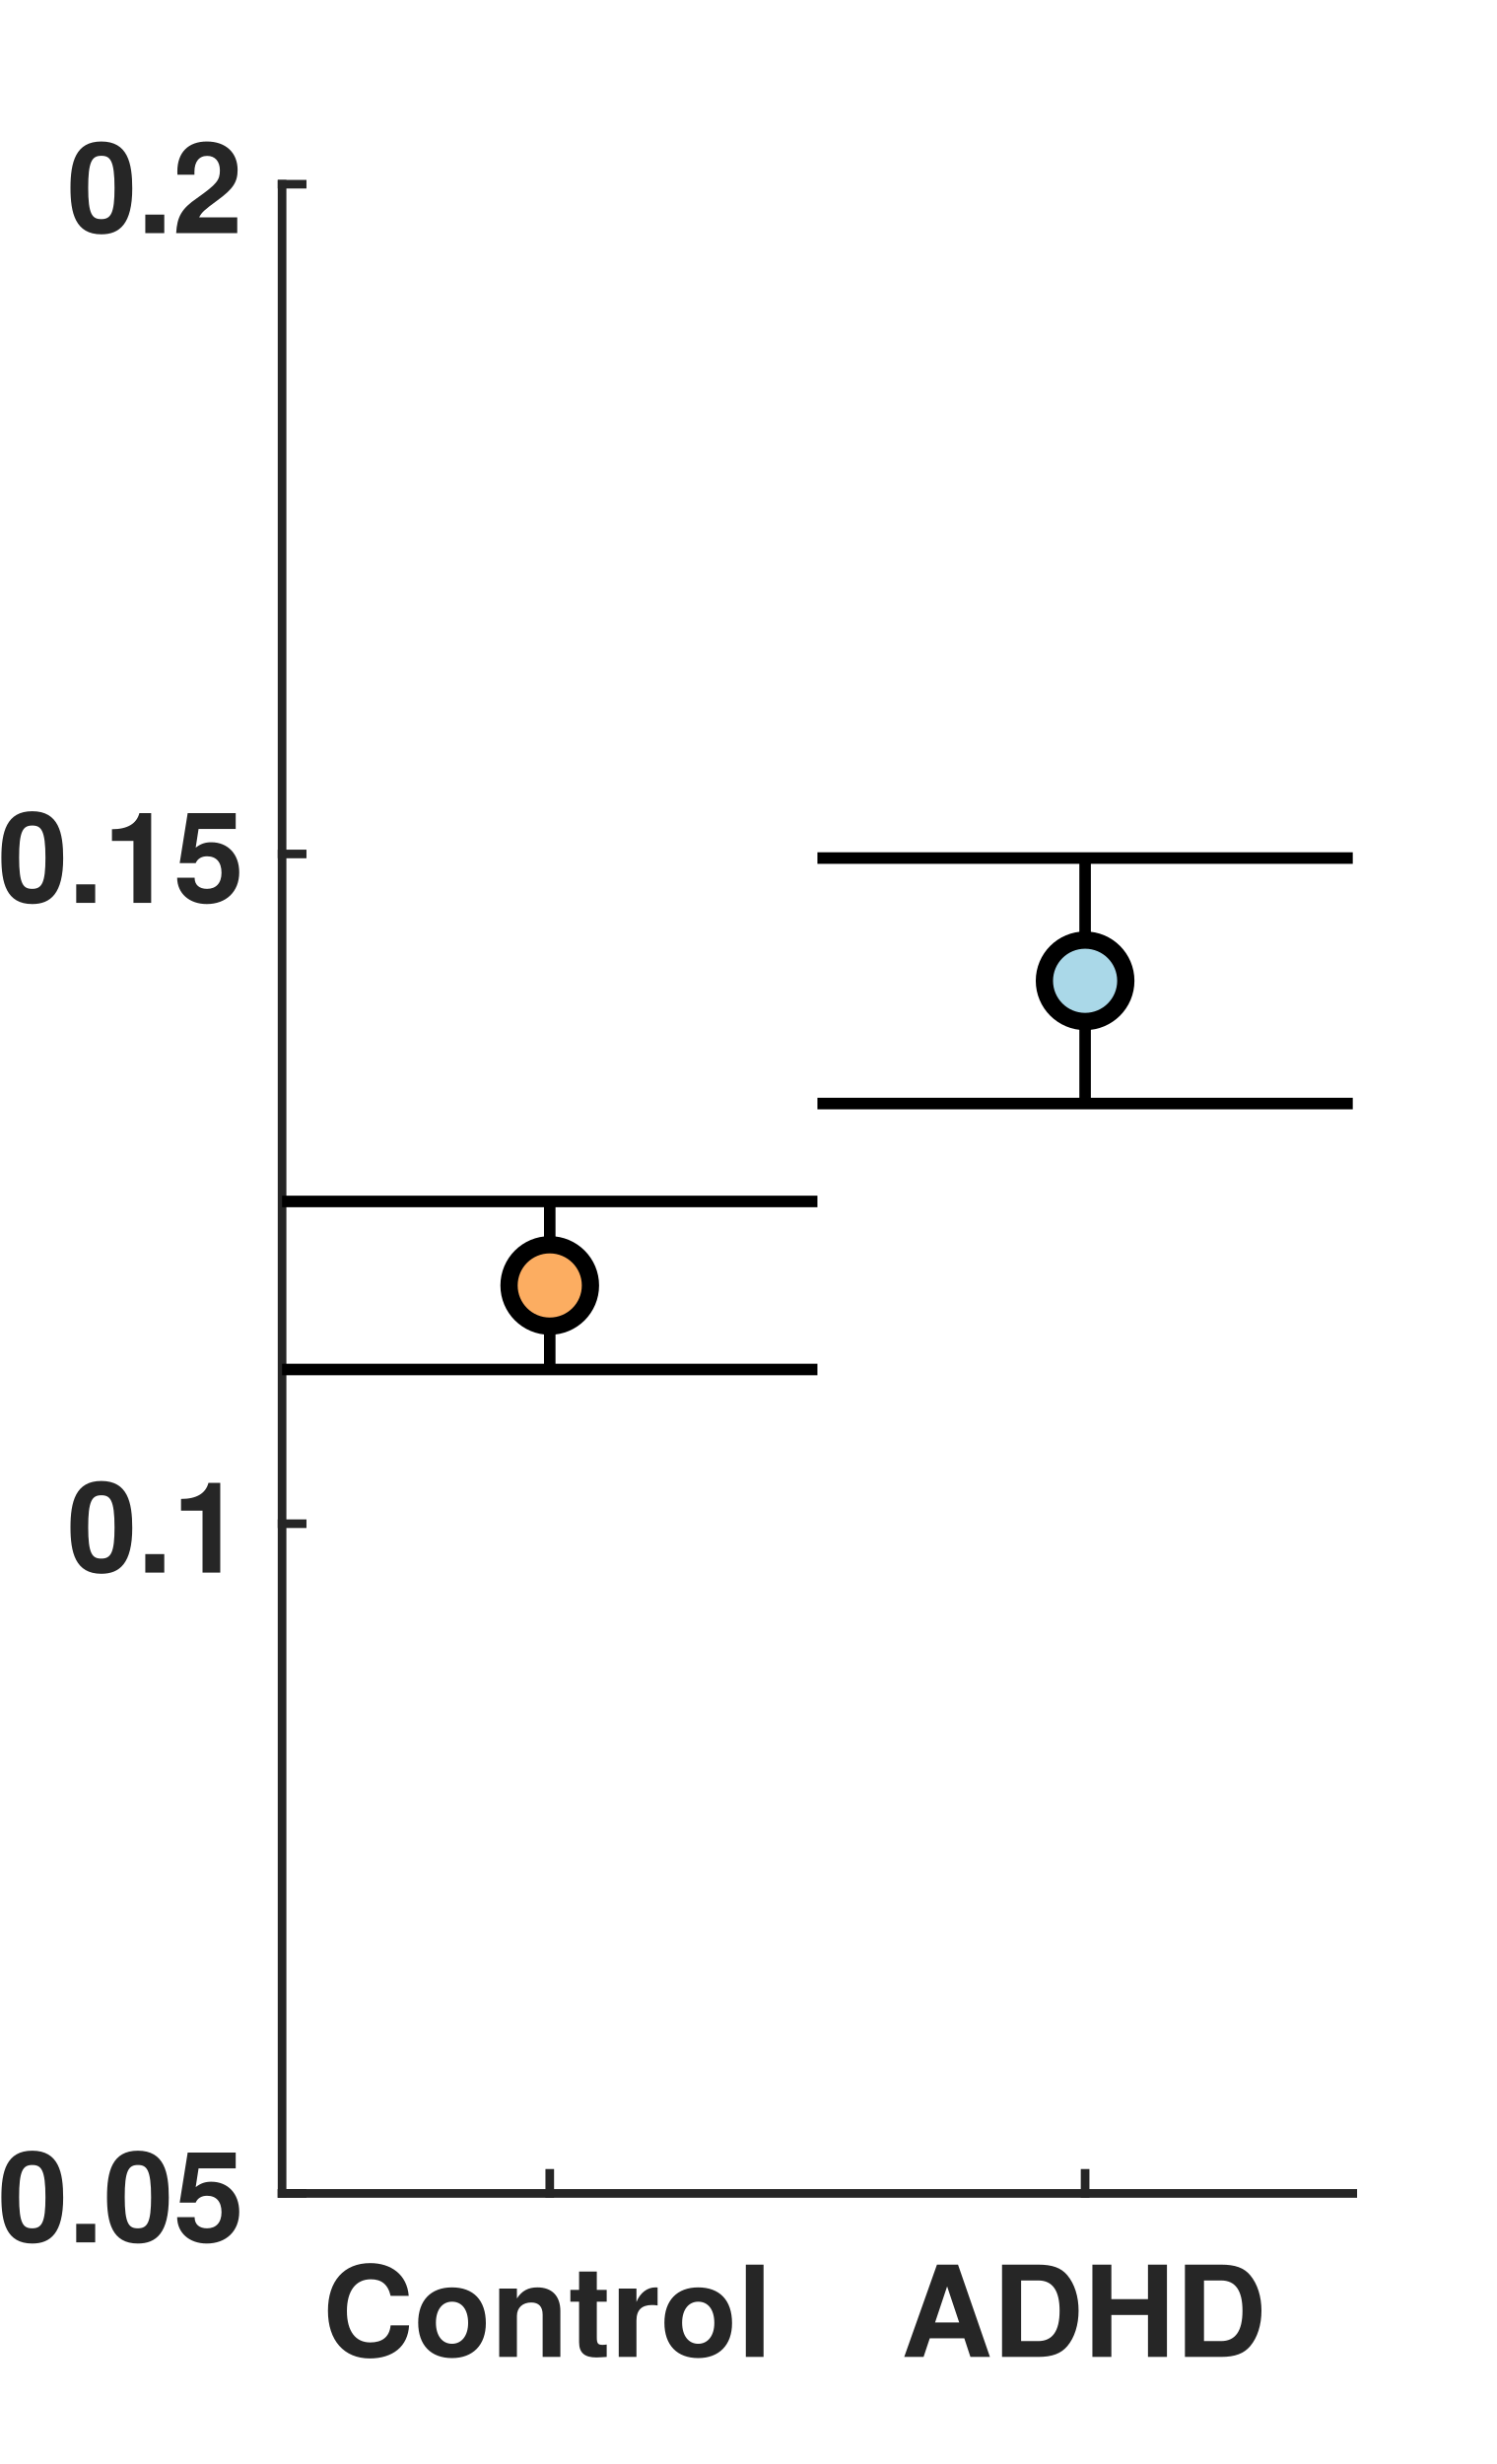
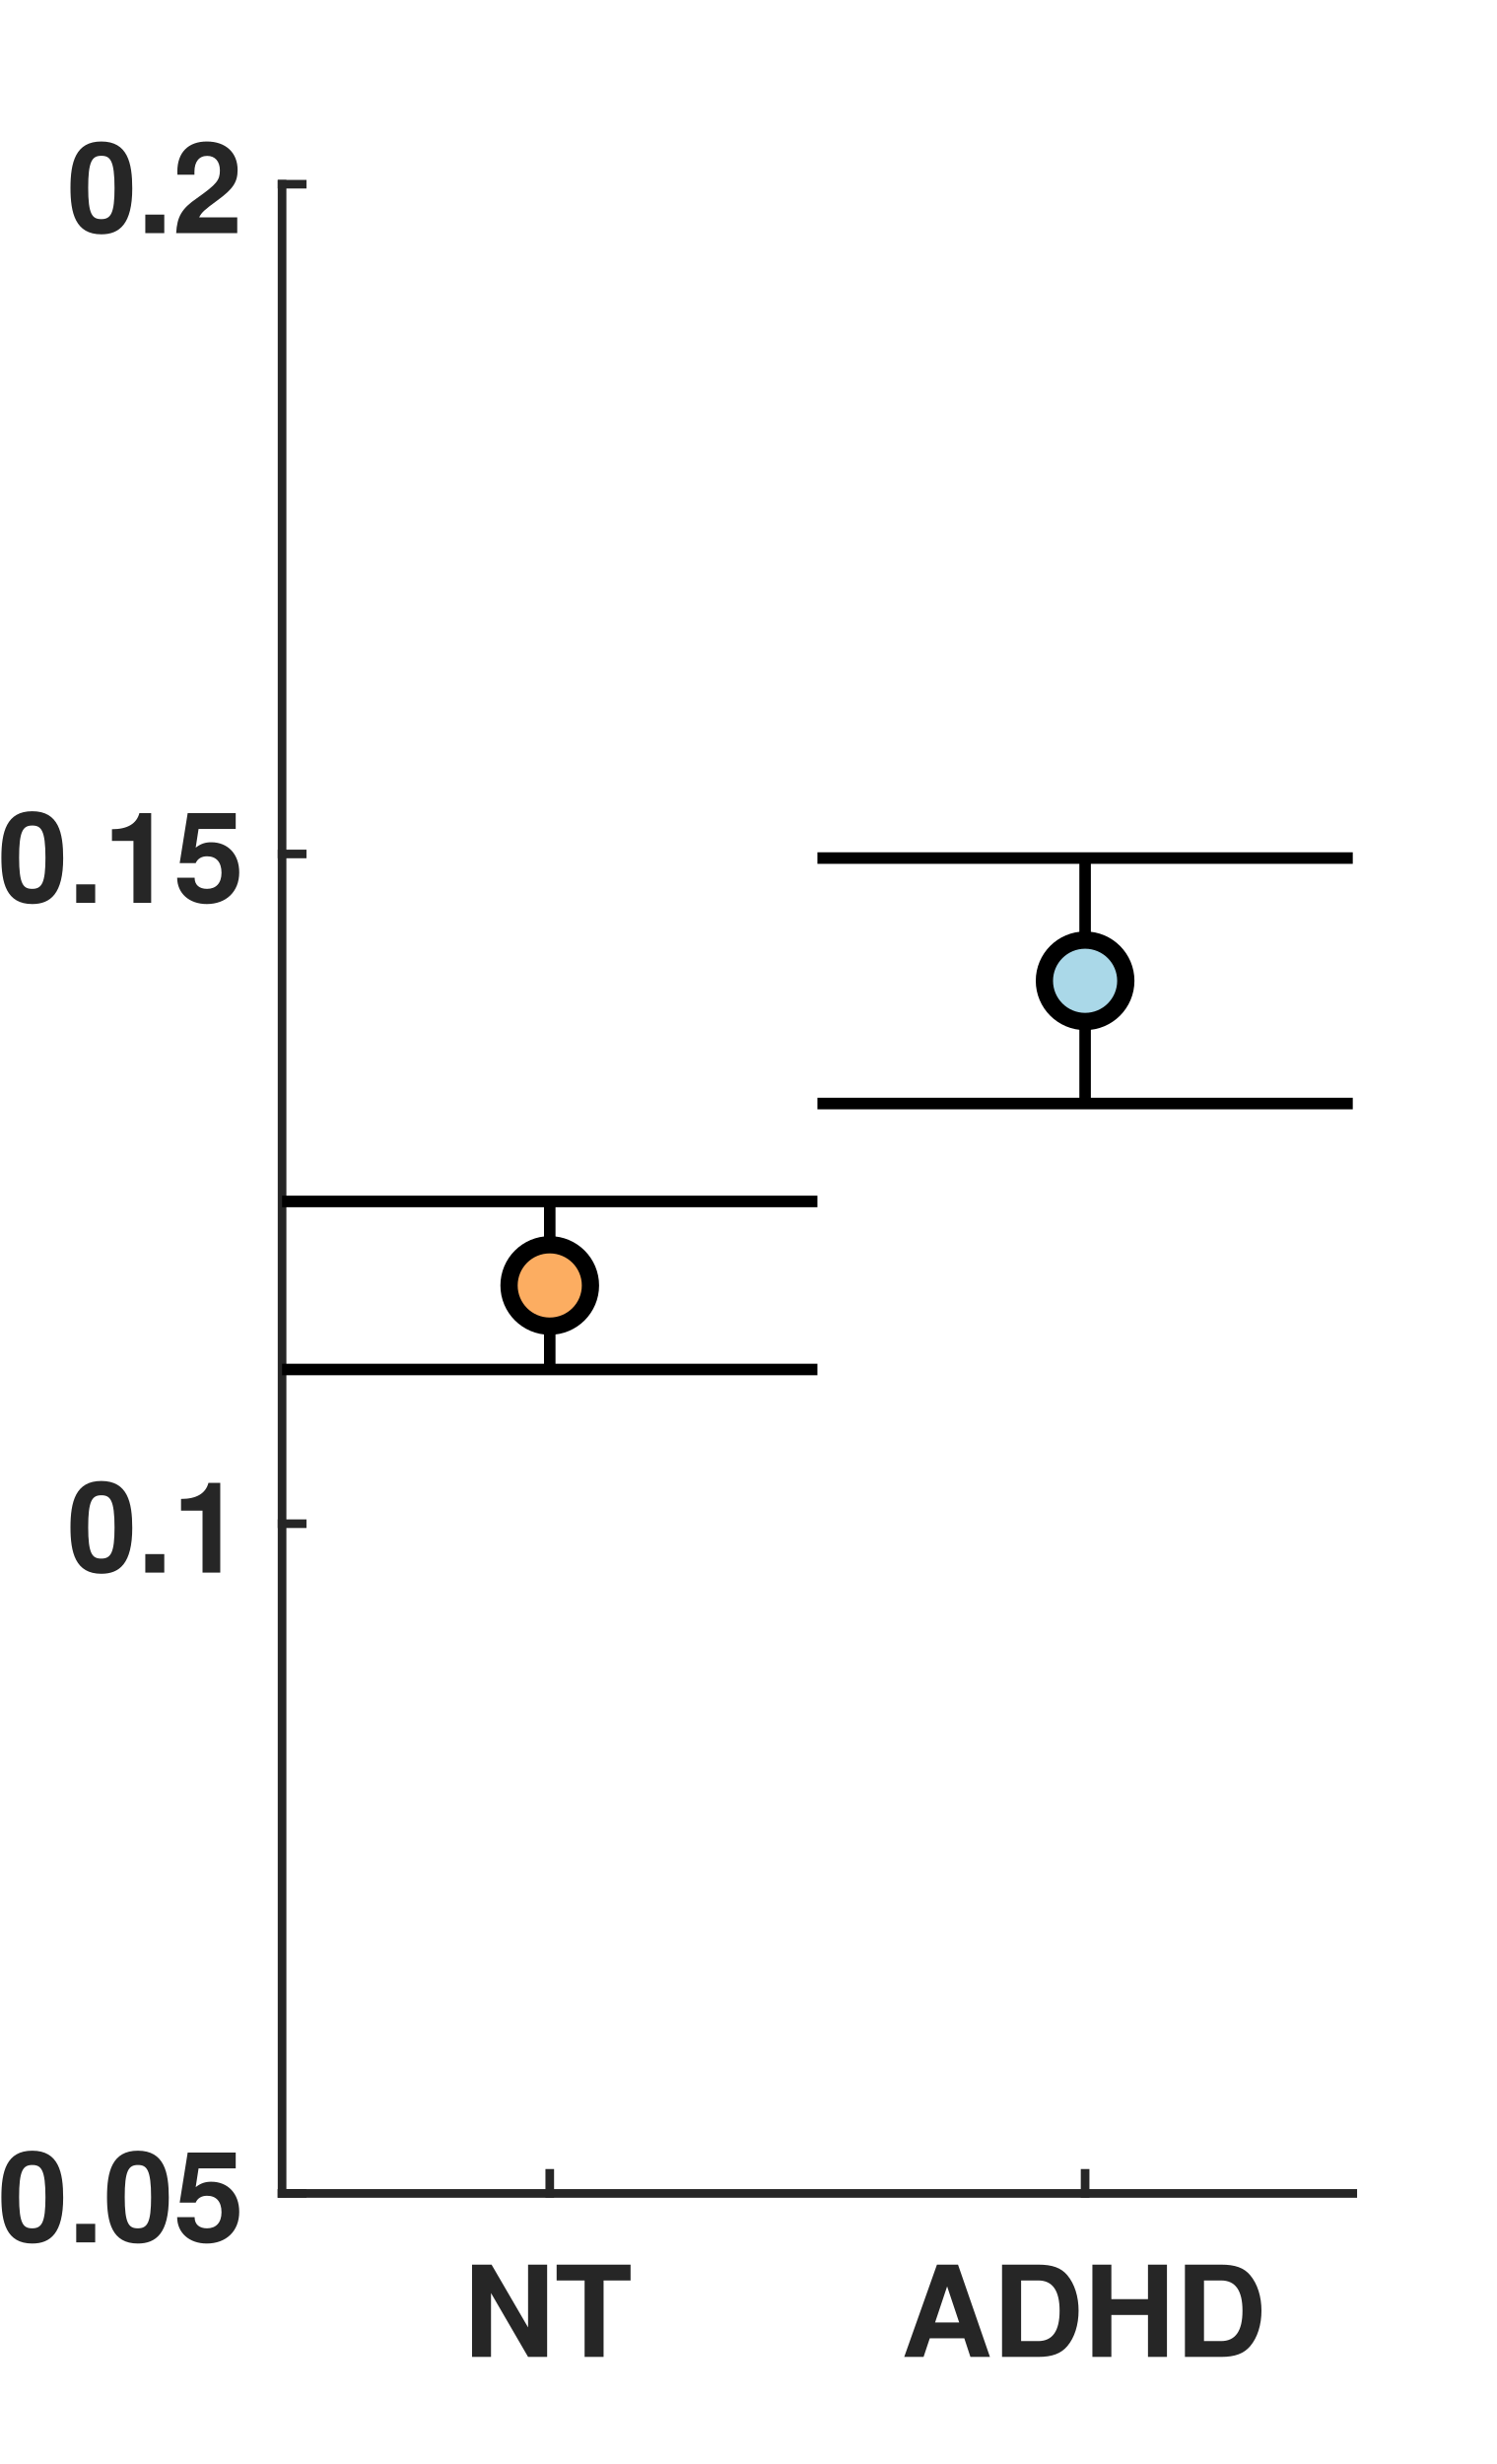
<svg xmlns="http://www.w3.org/2000/svg" style="fill-opacity:1; color-rendering:auto; color-interpolation:auto; text-rendering:auto; stroke:black; stroke-linecap:square; stroke-miterlimit:10; shape-rendering:auto; stroke-opacity:1; fill:black; stroke-dasharray:none; font-weight:normal; stroke-width:1; font-family:'Dialog'; font-style:normal; stroke-linejoin:miter; font-size:12px; stroke-dashoffset:0; image-rendering:auto;" width="260" height="428">
  <defs id="genericDefs" />
  <g>
    <defs id="defs1">
      <clipPath clipPathUnits="userSpaceOnUse" id="clipPath1">
        <path d="M0 0 L260 0 L260 428 L0 428 L0 0 Z" />
      </clipPath>
      <font horiz-adv-x="50.0" id="font1">
        <font-face ascent="97.5" descent="21.7" units-per-em="100" style="font-style:normal; font-family:Helvetica Neue; font-weight:bold;" />
        <missing-glyph horiz-adv-x="50.0" d="M39.1 60.7 L11.1 60.7 L11.1 9.5 L39.1 9.5 ZM48.2 69.8 L48.2 0.3 L1.7 0.3 L1.7 69.8 Z" />
-         <glyph unicode="l" horiz-adv-x="25.8" d="M5.8 71.4 L5.8 0 L20 0 L20 71.4 Z" />
-         <glyph unicode="r" horiz-adv-x="38.9" d="M5.4 51.7 L5.4 0 L19.6 0 L19.6 23.3 Q19.6 26.8 20.3 29.8 Q21 32.8 22.65 35.05 Q24.3 37.3 27 38.6 Q29.7 39.9 33.6 39.9 Q34.9 39.9 36.3 39.75 Q37.7 39.6 38.7 39.4 L38.7 52.6 Q37 53.1 35.6 53.1 Q32.9 53.1 30.4 52.3 Q27.9 51.5 25.7 50.05 Q23.5 48.6 21.8 46.55 Q20.1 44.5 19.1 42.1 L18.9 42.1 L18.9 51.7 Z" />
-         <glyph unicode="t" horiz-adv-x="35.2" d="M23.4 51.7 L23.4 67.2 L9.2 67.2 L9.2 51.7 L0.6 51.7 L0.6 42.2 L9.2 42.2 L9.2 11.7 Q9.2 7.8 10.5 5.4 Q11.8 3 14.05 1.7 Q16.3 0.4 19.25 -0.05 Q22.2 -0.5 25.5 -0.5 Q27.6 -0.5 29.8 -0.4 Q32 -0.3 33.8 0 L33.8 11 Q32.8 10.8 31.7 10.7 Q30.6 10.6 29.4 10.6 Q25.8 10.6 24.6 11.8 Q23.4 13 23.4 16.6 L23.4 42.2 L33.8 42.2 L33.8 51.7 Z" />
-         <glyph unicode="n" horiz-adv-x="59.3" d="M5.4 51.7 L5.4 0 L19.6 0 L19.6 27.1 Q19.6 35 22.2 38.45 Q24.8 41.9 30.6 41.9 Q35.7 41.9 37.7 38.75 Q39.7 35.6 39.7 29.2 L39.7 0 L53.9 0 L53.9 31.8 Q53.9 36.6 53.05 40.55 Q52.2 44.5 50.1 47.25 Q48 50 44.35 51.55 Q40.7 53.1 35 53.1 Q30.5 53.1 26.2 51.05 Q21.9 49 19.2 44.5 L18.9 44.5 L18.9 51.7 Z" />
-         <glyph unicode="o" horiz-adv-x="61.1" d="M18 25.8 Q18 28.9 18.6 31.9 Q19.2 34.9 20.65 37.2 Q22.1 39.5 24.5 40.95 Q26.9 42.4 30.5 42.4 Q34.1 42.4 36.55 40.95 Q39 39.5 40.45 37.2 Q41.9 34.9 42.5 31.9 Q43.1 28.9 43.1 25.8 Q43.1 22.7 42.5 19.75 Q41.9 16.8 40.45 14.45 Q39 12.1 36.55 10.7 Q34.1 9.3 30.5 9.3 Q26.9 9.3 24.5 10.7 Q22.1 12.1 20.65 14.45 Q19.2 16.8 18.6 19.75 Q18 22.7 18 25.8 ZM3.8 25.8 Q3.8 19.6 5.7 14.6 Q7.6 9.6 11.1 6.05 Q14.6 2.5 19.5 0.6 Q24.4 -1.3 30.5 -1.3 Q36.6 -1.3 41.55 0.6 Q46.5 2.5 50 6.05 Q53.5 9.6 55.4 14.6 Q57.3 19.6 57.3 25.8 Q57.3 32 55.4 37.05 Q53.5 42.1 50 45.65 Q46.5 49.2 41.55 51.15 Q36.6 53.1 30.5 53.1 Q24.4 53.1 19.5 51.15 Q14.6 49.2 11.1 45.65 Q7.6 42.1 5.7 37.05 Q3.8 32 3.8 25.8 Z" />
-         <glyph unicode="C" horiz-adv-x="74.1" d="M54.5 47.4 L69.7 47.4 Q69 53.6 66.3 58.4 Q63.6 63.2 59.45 66.45 Q55.3 69.7 50.05 71.4 Q44.8 73.1 38.9 73.1 Q30.7 73.1 24.15 70.2 Q17.6 67.3 13.1 62.2 Q8.6 57.1 6.2 50.25 Q3.8 43.4 3.8 35.4 Q3.8 27.6 6.2 20.85 Q8.6 14.1 13.1 9.1 Q17.6 4.1 24.15 1.25 Q30.7 -1.6 38.9 -1.6 Q45.5 -1.6 51 0.4 Q56.5 2.4 60.6 6.2 Q64.7 10 67.2 15.4 Q69.7 20.8 70.3 27.5 L55.1 27.5 Q54.2 20.3 50.15 15.9 Q46.1 11.5 38.9 11.5 Q33.6 11.5 29.9 13.55 Q26.2 15.6 23.9 19 Q21.6 22.4 20.55 26.65 Q19.5 30.9 19.5 35.4 Q19.5 40.1 20.55 44.5 Q21.6 48.9 23.9 52.35 Q26.2 55.8 29.9 57.85 Q33.6 59.9 38.9 59.9 Q41.8 59.9 44.45 58.95 Q47.1 58 49.2 56.3 Q51.3 54.6 52.7 52.35 Q54.1 50.1 54.5 47.4 Z" />
+         <glyph unicode="T" horiz-adv-x="61.1" d="M22.7 58.2 L22.7 0 L38.4 0 L38.4 58.2 L59.8 58.2 L59.8 71.4 L1.3 71.4 L1.3 58.2 Z" />
+         <glyph unicode="N" horiz-adv-x="74.1" d="M6.9 71.4 L6.9 0 L21.6 0 L21.6 47.8 L21.8 47.8 L51.5 0 L67.2 0 L67.2 71.4 L52.5 71.4 L52.5 23.5 L52.3 23.5 L22.5 71.4 Z" />
        <glyph unicode="H" horiz-adv-x="74.1" d="M6.9 71.4 L6.9 0 L22.6 0 L22.6 30.8 L51.5 30.8 L51.5 0 L67.2 0 L67.2 71.4 L51.5 71.4 L51.5 44 L22.6 44 L22.6 71.4 Z" />
        <glyph unicode="D" horiz-adv-x="74.1" d="M22.6 13.2 L22.6 58.2 L33.8 58.2 Q39.6 58.2 43.55 56.55 Q47.5 54.9 49.9 51.8 Q52.3 48.7 53.35 44.35 Q54.4 40 54.4 34.6 Q54.4 28.7 52.9 24.6 Q51.4 20.5 48.9 17.95 Q46.4 15.4 43.2 14.3 Q40 13.2 36.6 13.2 ZM6.9 71.4 L6.9 0 L37.7 0 Q45.9 0 51.95 2.75 Q58 5.5 62.05 10.3 Q66.1 15.1 68.1 21.7 Q70.1 28.3 70.1 36.1 Q70.1 45 67.65 51.6 Q65.2 58.2 60.85 62.6 Q56.5 67 50.55 69.2 Q44.6 71.4 37.7 71.4 Z" />
        <glyph unicode="A" horiz-adv-x="68.5" d="M24.9 27.6 L34.2 53.8 L34.4 53.8 L43.4 27.6 ZM26.4 71.4 L-0.6 0 L15.2 0 L20.8 15.9 L47.5 15.9 L52.9 0 L69.2 0 L42.5 71.4 Z" />
        <glyph unicode="5" horiz-adv-x="55.6" d="M50 58.3 L50 70 L10.9 70 L4 31.3 L16.8 31.3 Q18.9 34.2 21.3 35.55 Q23.7 36.9 27.5 36.9 Q30.4 36.9 32.6 35.9 Q34.8 34.9 36.4 33.1 Q38 31.3 38.8 28.9 Q39.6 26.5 39.6 23.8 Q39.6 21.2 38.75 18.75 Q37.9 16.3 36.35 14.45 Q34.8 12.6 32.55 11.45 Q30.3 10.3 27.5 10.3 Q22.7 10.3 19.6 13.15 Q16.5 16 16 20.8 L1.8 20.8 Q1.9 15.3 4.05 11.15 Q6.2 7 9.8 4.2 Q13.4 1.4 18.05 0.05 Q22.7 -1.3 27.8 -1.3 Q33.1 -1.4 37.8 0.45 Q42.5 2.3 46.05 5.7 Q49.6 9.1 51.7 13.75 Q53.8 18.4 53.8 23.8 Q53.8 28.7 52.35 33.05 Q50.9 37.4 48.15 40.6 Q45.4 43.8 41.4 45.7 Q37.4 47.6 32.2 47.6 Q28 47.6 24.7 46.35 Q21.4 45.1 18.5 42.2 L18.3 42.4 L21.1 58.3 Z" />
        <glyph unicode="." horiz-adv-x="27.8" d="M6 15.4 L6 0 L21.7 0 L21.7 15.4 Z" />
        <glyph unicode="0" horiz-adv-x="55.6" d="M16.3 35.3 Q16.3 37.1 16.35 39.65 Q16.4 42.2 16.7 44.9 Q17 47.6 17.7 50.25 Q18.4 52.9 19.65 55 Q20.9 57.1 22.85 58.4 Q24.8 59.7 27.7 59.7 Q30.6 59.7 32.6 58.4 Q34.6 57.1 35.9 55 Q37.2 52.9 37.85 50.25 Q38.5 47.6 38.85 44.9 Q39.2 42.2 39.25 39.65 Q39.3 37.1 39.3 35.3 Q39.3 32.3 39.1 28.05 Q38.9 23.8 37.85 19.85 Q36.8 15.9 34.45 13.1 Q32.1 10.3 27.7 10.3 Q23.4 10.3 21.1 13.1 Q18.8 15.9 17.75 19.85 Q16.7 23.8 16.5 28.05 Q16.3 32.3 16.3 35.3 ZM2.1 35.3 Q2.1 24.8 4.15 17.75 Q6.2 10.7 9.7 6.5 Q13.2 2.3 17.85 0.5 Q22.5 -1.3 27.7 -1.3 Q33 -1.3 37.65 0.5 Q42.3 2.3 45.85 6.5 Q49.4 10.7 51.45 17.75 Q53.5 24.8 53.5 35.3 Q53.5 45.5 51.45 52.45 Q49.4 59.4 45.85 63.6 Q42.3 67.8 37.65 69.6 Q33 71.4 27.7 71.4 Q22.5 71.4 17.85 69.6 Q13.2 67.8 9.7 63.6 Q6.2 59.4 4.15 52.45 Q2.1 45.5 2.1 35.3 Z" />
        <glyph unicode="1" horiz-adv-x="55.6" d="M39.2 0 L39.2 70 L27.9 70 Q27.3 66 25.4 63.3 Q23.5 60.6 20.75 58.95 Q18 57.3 14.55 56.65 Q11.1 56 7.4 56.1 L7.4 45.4 L25 45.4 L25 0 Z" />
        <glyph unicode="2" horiz-adv-x="55.6" d="M3.7 43.1 L17.3 43.1 Q17.3 45.9 17.85 48.75 Q18.4 51.6 19.7 53.95 Q21 56.3 23.15 57.75 Q25.3 59.2 28.4 59.2 Q33 59.2 35.95 56.35 Q38.9 53.5 38.9 48.4 Q38.9 45.2 37.45 42.7 Q36 40.2 33.85 38.2 Q31.7 36.2 29.1 34.55 Q26.5 32.9 24.2 31.3 Q19.7 28.2 15.65 25.2 Q11.6 22.2 8.6 18.65 Q5.6 15.1 3.85 10.6 Q2.1 6.1 2.1 0 L53.5 0 L53.5 12.2 L20.4 12.2 Q23 15.8 26.4 18.5 Q29.8 21.2 33.4 23.55 Q37 25.9 40.55 28.3 Q44.1 30.7 46.9 33.65 Q49.7 36.6 51.4 40.4 Q53.1 44.2 53.1 49.5 Q53.1 54.6 51.15 58.7 Q49.2 62.8 45.9 65.6 Q42.6 68.4 38.25 69.9 Q33.9 71.4 29.1 71.4 Q22.8 71.4 17.95 69.25 Q13.1 67.1 9.9 63.25 Q6.7 59.4 5.1 54.25 Q3.5 49.1 3.7 43.1 Z" />
      </font>
    </defs>
    <g style="fill:white; stroke:white;">
      <rect x="0" y="0" width="260" style="clip-path:url(#clipPath1); stroke:none;" height="428" />
    </g>
    <g style="fill:white; text-rendering:optimizeSpeed; color-rendering:optimizeSpeed; image-rendering:optimizeSpeed; shape-rendering:crispEdges; stroke:white; color-interpolation:sRGB;">
      <rect x="0" width="260" height="428" y="0" style="stroke:none;" />
      <path style="stroke:none;" d="M49 381 L235 381 L235 32 L49 32 Z" />
    </g>
    <g style="fill:rgb(38,38,38); text-rendering:geometricPrecision; image-rendering:optimizeQuality; color-rendering:optimizeQuality; stroke-linejoin:round; stroke:rgb(38,38,38); color-interpolation:linearRGB; stroke-width:1.5;">
      <line y2="381" style="fill:none;" x1="49" x2="235" y1="381" />
      <line y2="377.51" style="fill:none;" x1="95.5" x2="95.5" y1="381" />
      <line y2="377.51" style="fill:none;" x1="188.5" x2="188.5" y1="381" />
    </g>
    <g transform="translate(95.5,387.4)" style="font-size:22px; fill:rgb(38,38,38); text-rendering:geometricPrecision; image-rendering:optimizeQuality; color-rendering:optimizeQuality; font-family:'Helvetica Neue'; stroke:rgb(38,38,38); color-interpolation:linearRGB; font-weight:bold;">
-       <text x="-39.5" xml:space="preserve" y="22" style="stroke:none;">Control</text>
+       <text x="-15" xml:space="preserve" y="22" style="stroke:none;">NT</text>
    </g>
    <g transform="translate(188.5,387.4)" style="font-size:22px; fill:rgb(38,38,38); text-rendering:geometricPrecision; image-rendering:optimizeQuality; color-rendering:optimizeQuality; font-family:'Helvetica Neue'; stroke:rgb(38,38,38); color-interpolation:linearRGB; font-weight:bold;">
      <text x="-32" xml:space="preserve" y="22" style="stroke:none;">ADHD</text>
    </g>
    <g style="fill:rgb(38,38,38); text-rendering:geometricPrecision; image-rendering:optimizeQuality; color-rendering:optimizeQuality; stroke-linejoin:round; stroke:rgb(38,38,38); color-interpolation:linearRGB; stroke-width:1.5;">
      <line y2="32" style="fill:none;" x1="49" x2="49" y1="381" />
      <line y2="381" style="fill:none;" x1="49" x2="52.49" y1="381" />
      <line y2="264.667" style="fill:none;" x1="49" x2="52.49" y1="264.667" />
      <line y2="148.333" style="fill:none;" x1="49" x2="52.49" y1="148.333" />
      <line y2="32" style="fill:none;" x1="49" x2="52.49" y1="32" />
    </g>
    <g transform="translate(42.6,381)" style="font-size:22px; fill:rgb(38,38,38); text-rendering:geometricPrecision; image-rendering:optimizeQuality; color-rendering:optimizeQuality; font-family:'Helvetica Neue'; stroke:rgb(38,38,38); color-interpolation:linearRGB; font-weight:bold;">
      <text x="-43" xml:space="preserve" y="8.5" style="stroke:none;">0.05</text>
    </g>
    <g transform="translate(42.6,264.6667)" style="font-size:22px; fill:rgb(38,38,38); text-rendering:geometricPrecision; image-rendering:optimizeQuality; color-rendering:optimizeQuality; font-family:'Helvetica Neue'; stroke:rgb(38,38,38); color-interpolation:linearRGB; font-weight:bold;">
      <text x="-31" xml:space="preserve" y="8.5" style="stroke:none;">0.1</text>
    </g>
    <g transform="translate(42.6,148.3333)" style="font-size:22px; fill:rgb(38,38,38); text-rendering:geometricPrecision; image-rendering:optimizeQuality; color-rendering:optimizeQuality; font-family:'Helvetica Neue'; stroke:rgb(38,38,38); color-interpolation:linearRGB; font-weight:bold;">
      <text x="-43" xml:space="preserve" y="8.5" style="stroke:none;">0.15</text>
    </g>
    <g transform="translate(42.6,32)" style="font-size:22px; fill:rgb(38,38,38); text-rendering:geometricPrecision; image-rendering:optimizeQuality; color-rendering:optimizeQuality; font-family:'Helvetica Neue'; stroke:rgb(38,38,38); color-interpolation:linearRGB; font-weight:bold;">
      <text x="-31" xml:space="preserve" y="8.5" style="stroke:none;">0.2</text>
    </g>
    <g style="stroke-linecap:butt; text-rendering:geometricPrecision; color-rendering:optimizeQuality; image-rendering:optimizeQuality; stroke-linejoin:round; color-interpolation:linearRGB; stroke-width:2;">
      <line y2="208.692" style="fill:none;" x1="95.5" x2="95.5" y1="237.881" />
      <line y2="237.881" style="fill:none;" x1="49" x2="142" y1="237.881" />
      <line y2="208.692" style="fill:none;" x1="49" x2="142" y1="208.692" />
    </g>
    <g transform="translate(95.5,223.2869)" style="fill:rgb(252,173,97); text-rendering:geometricPrecision; color-rendering:optimizeQuality; image-rendering:optimizeQuality; color-interpolation:linearRGB; stroke:rgb(252,173,97);">
      <circle r="7.071" style="stroke:none;" cx="0" cy="0" />
    </g>
    <g transform="translate(95.5,223.2869)" style="stroke-linecap:butt; text-rendering:geometricPrecision; color-rendering:optimizeQuality; image-rendering:optimizeQuality; stroke-linejoin:round; color-interpolation:linearRGB; stroke-width:2;">
      <path style="stroke:none;" d="M0 -5.571 C3.077 -5.571 5.571 -3.077 5.571 0 L5.571 0 C5.571 3.077 3.077 5.571 -0 5.571 C-3.077 5.571 -5.571 3.077 -5.571 -0 C-5.571 -3.077 -3.077 -5.571 0 -5.571 ZM0 -8.571 C-4.734 -8.571 -8.571 -4.734 -8.571 -0 C-8.571 4.734 -4.734 8.571 -0 8.571 C4.734 8.571 8.571 4.734 8.571 0 L8.571 0 C8.571 -4.734 4.734 -8.571 0 -8.571 Z" />
      <line transform="translate(-95.5,-223.2869)" x1="188.5" x2="188.5" y1="191.686" style="fill:none;" y2="149.047" />
      <line transform="translate(-95.5,-223.2869)" x1="142" x2="235" y1="191.686" style="fill:none;" y2="191.686" />
      <line transform="translate(-95.5,-223.2869)" x1="142" x2="235" y1="149.047" style="fill:none;" y2="149.047" />
    </g>
    <g transform="translate(188.5,170.3665)" style="fill:rgb(170,216,232); text-rendering:geometricPrecision; color-rendering:optimizeQuality; image-rendering:optimizeQuality; color-interpolation:linearRGB; stroke:rgb(170,216,232);">
      <circle r="7.071" style="stroke:none;" cx="0" cy="0" />
    </g>
    <g transform="translate(188.5,170.3665)" style="stroke-linecap:butt; text-rendering:geometricPrecision; color-rendering:optimizeQuality; image-rendering:optimizeQuality; stroke-linejoin:round; color-interpolation:linearRGB; stroke-width:2;">
      <path style="stroke:none;" d="M0 -5.571 C3.077 -5.571 5.571 -3.077 5.571 0 L5.571 0 C5.571 3.077 3.077 5.571 -0 5.571 C-3.077 5.571 -5.571 3.077 -5.571 -0 C-5.571 -3.077 -3.077 -5.571 0 -5.571 ZM0 -8.571 C-4.734 -8.571 -8.571 -4.734 -8.571 -0 C-8.571 4.734 -4.734 8.571 -0 8.571 C4.734 8.571 8.571 4.734 8.571 0 L8.571 0 C8.571 -4.734 4.734 -8.571 0 -8.571 Z" />
    </g>
  </g>
</svg>
